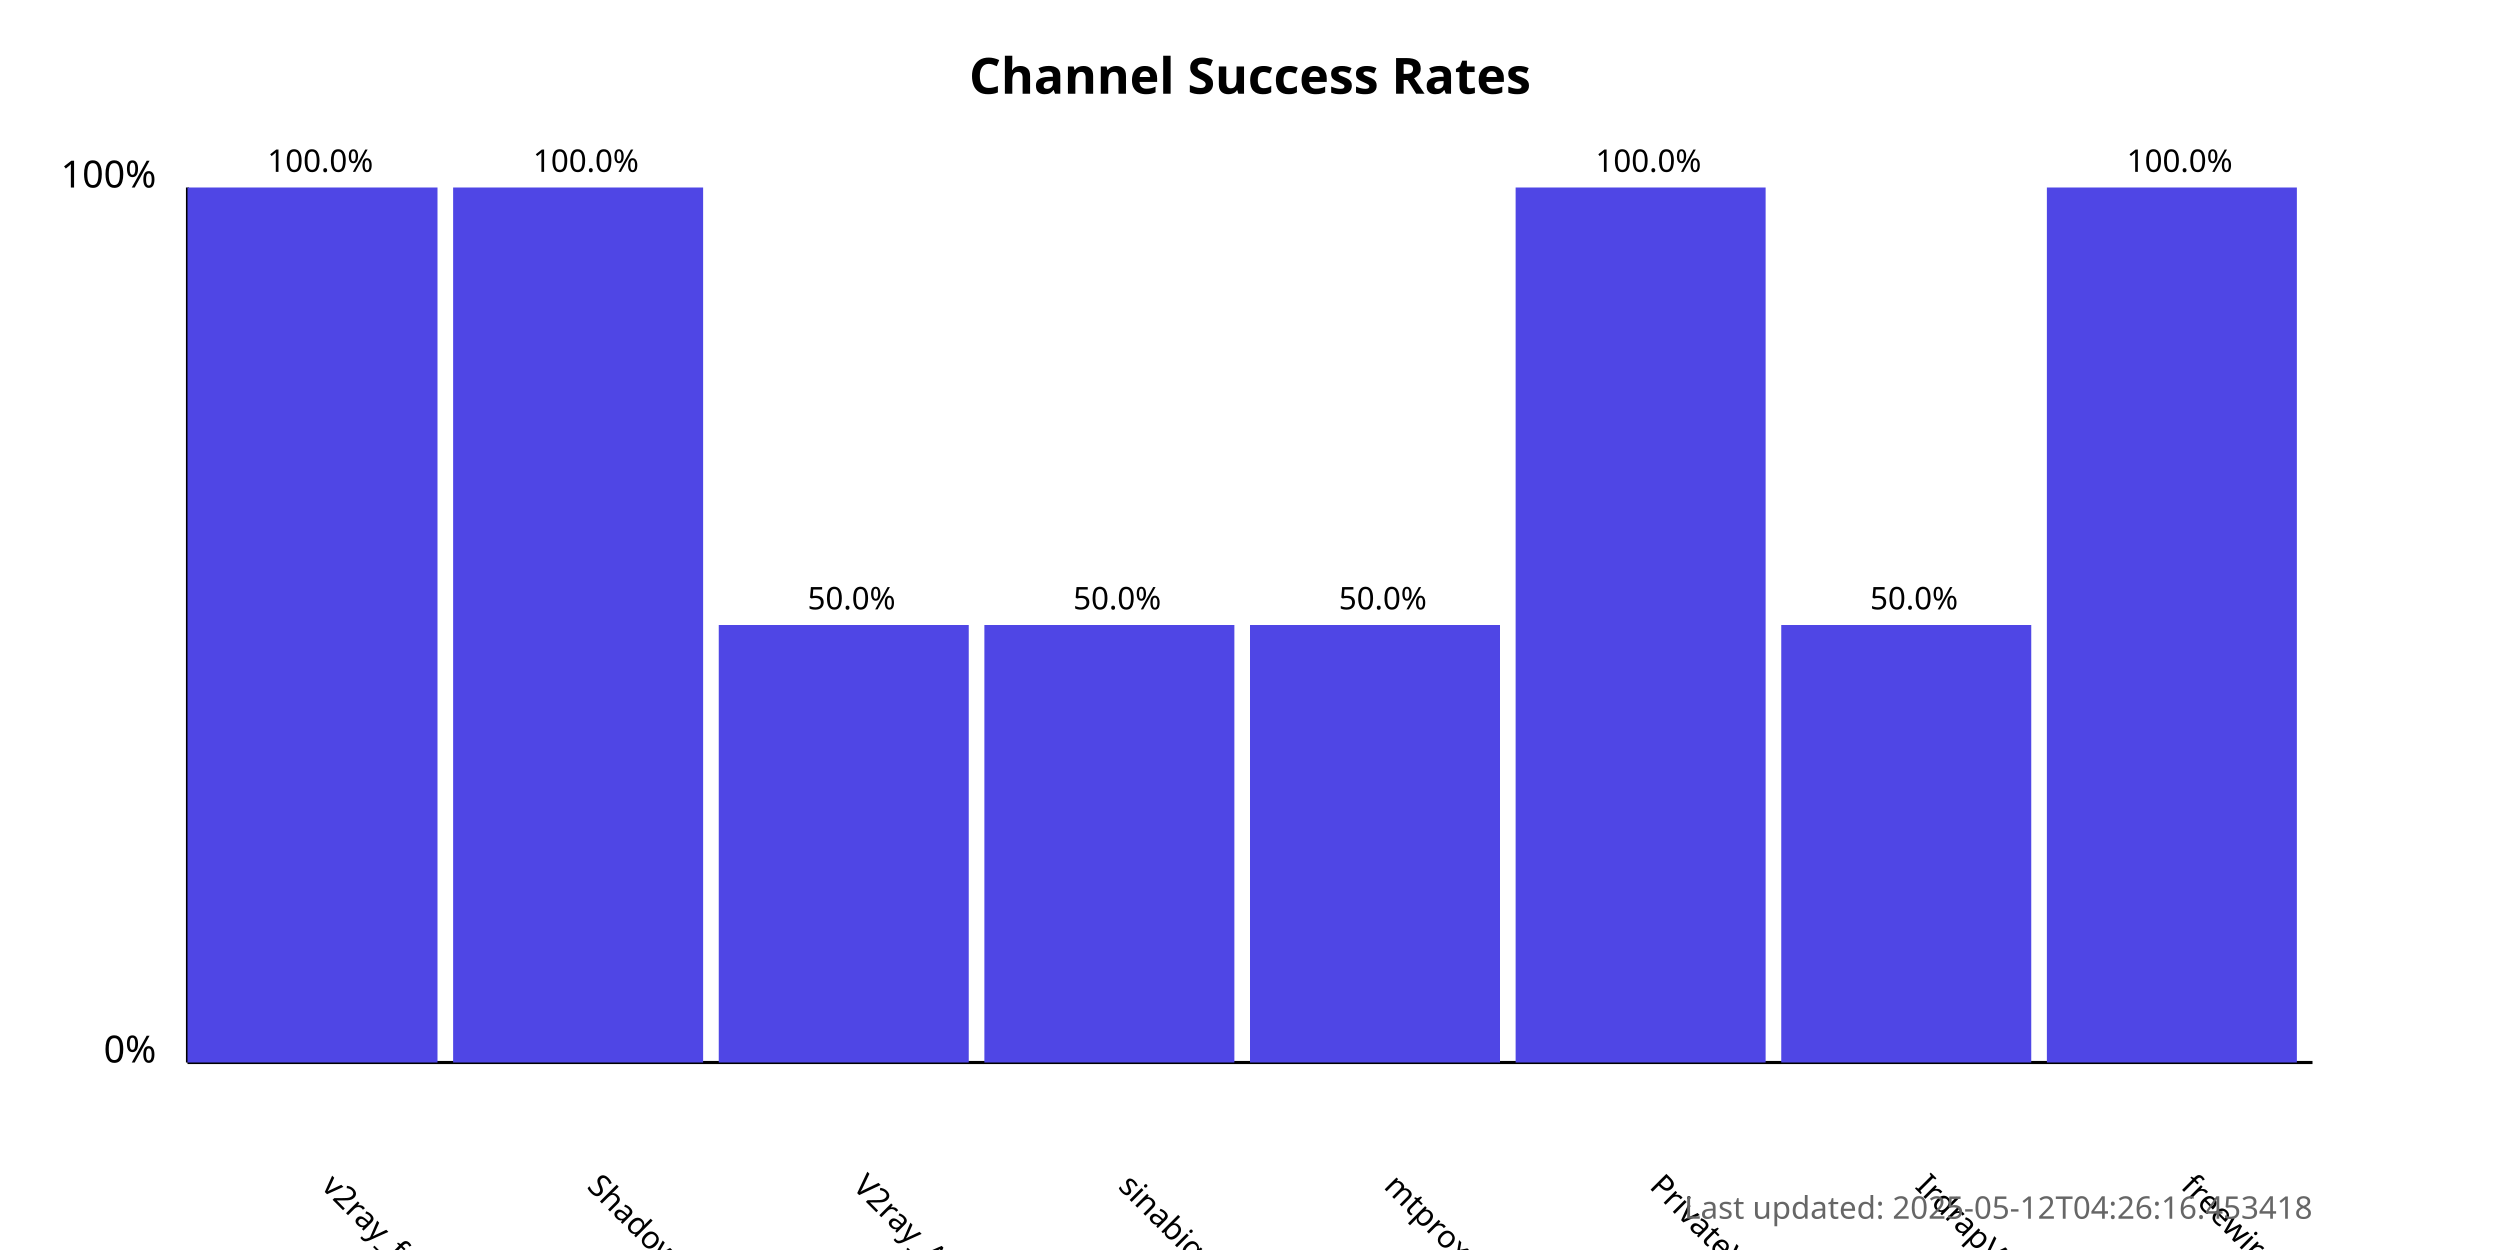
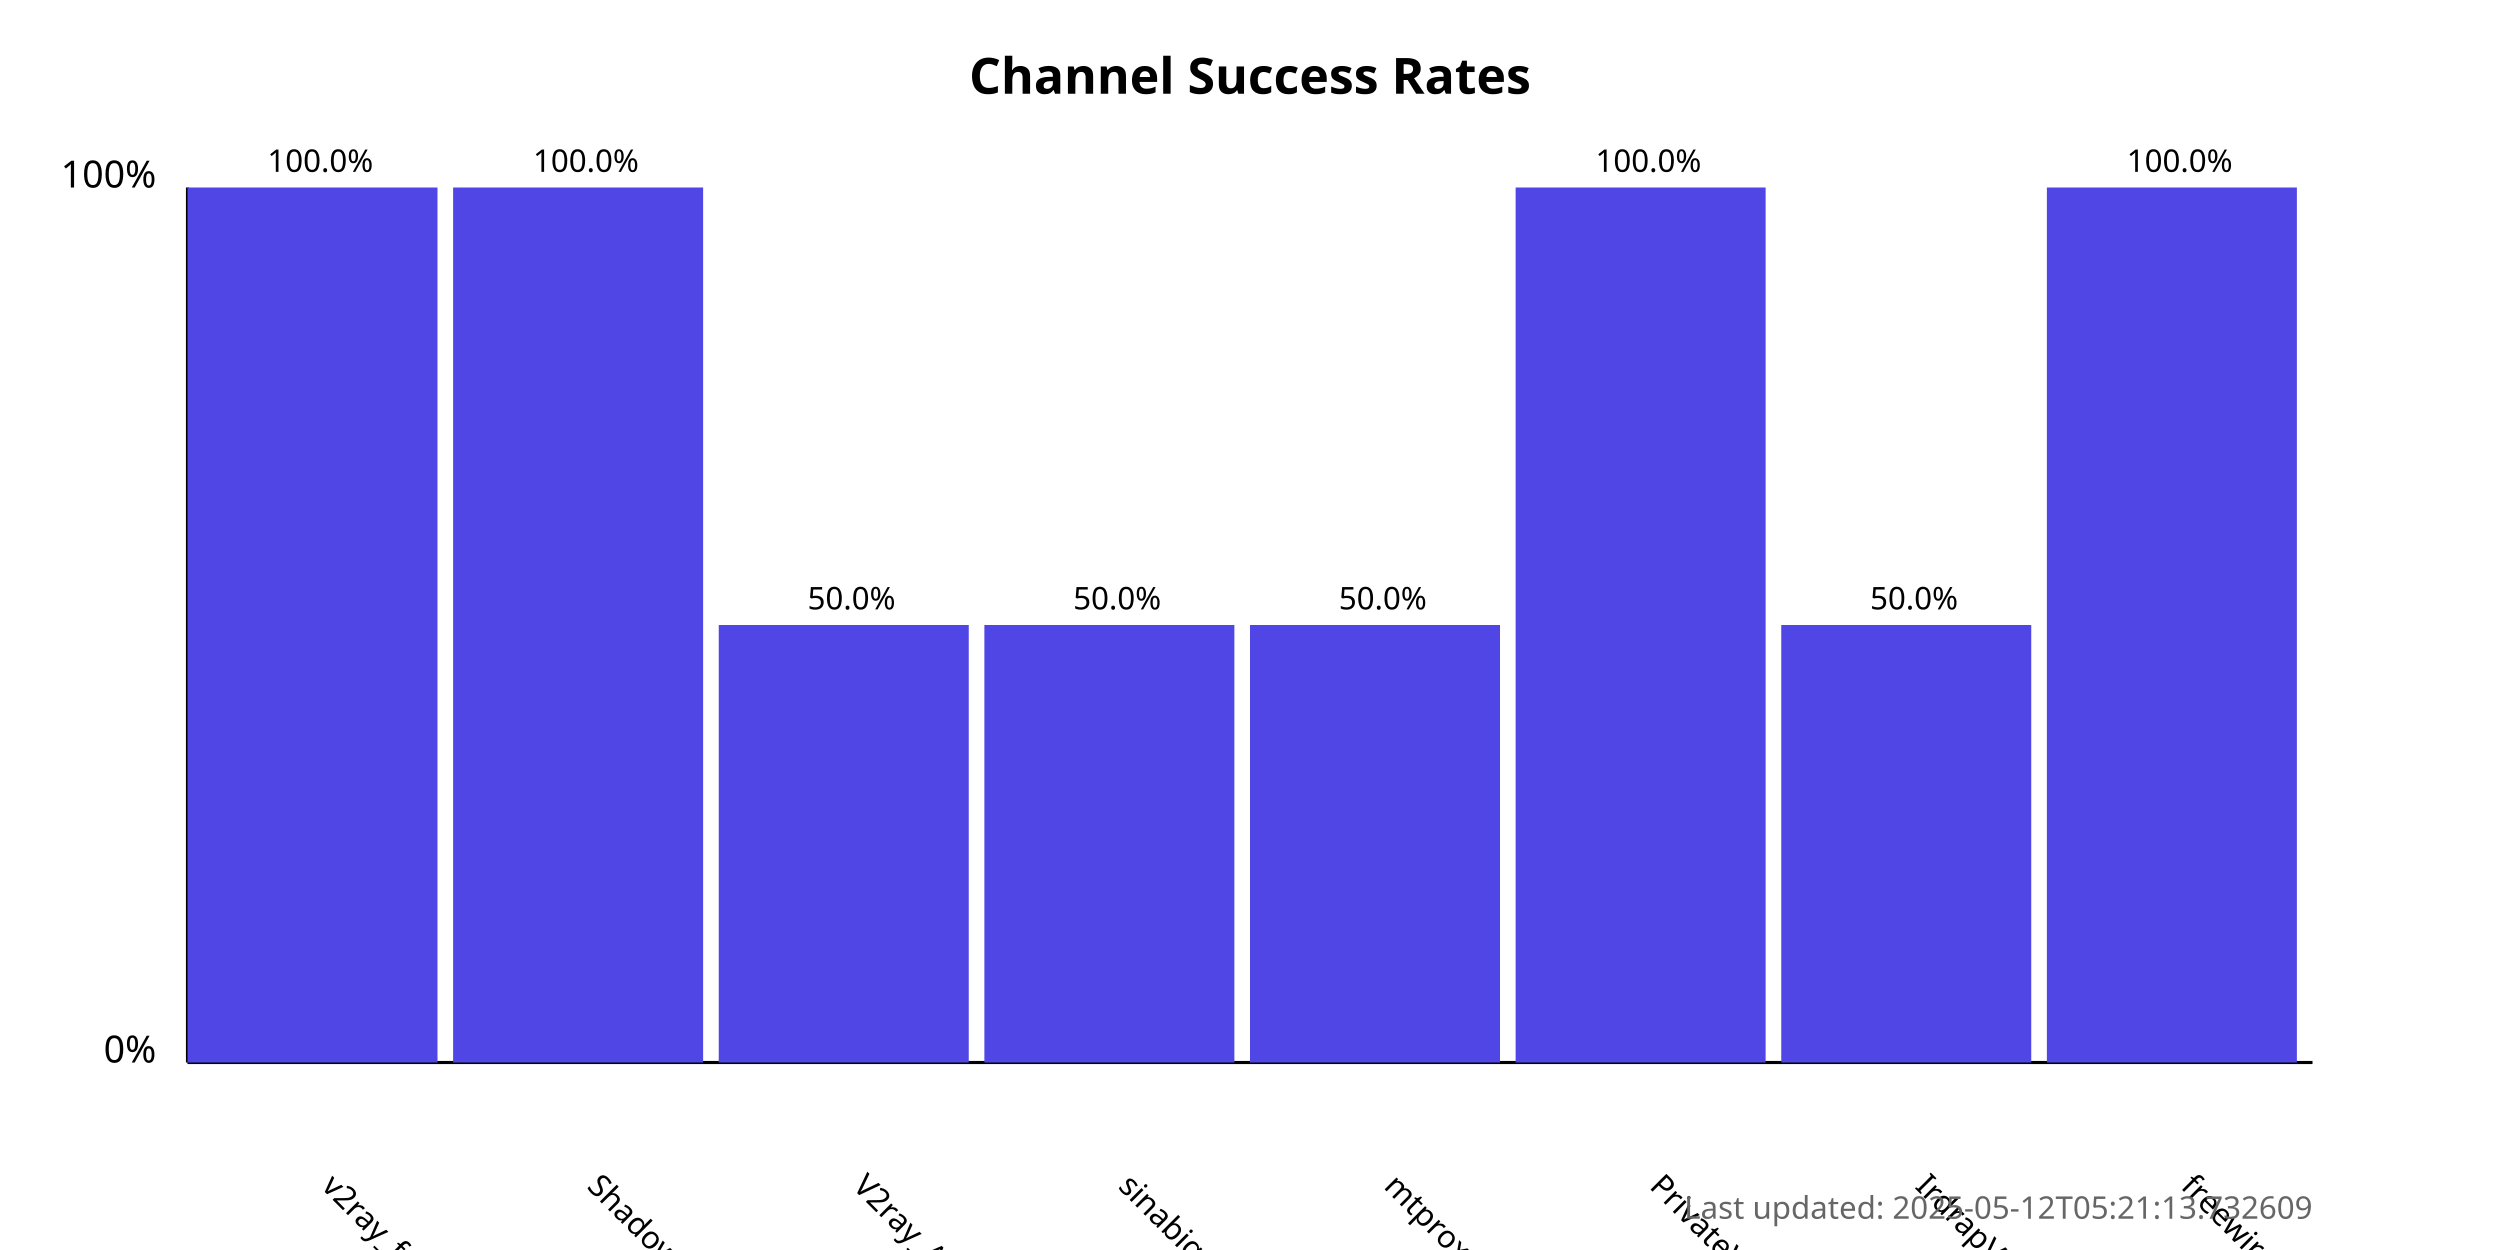
<svg xmlns="http://www.w3.org/2000/svg" width="800" height="400">
  <style>
            .chart-title { font: bold 16px sans-serif; }
            .axis-label { font: 12px sans-serif; }
            .tick-label { font: 10px sans-serif; }
            .bar { fill: #4f46e5; }
            .bar:hover { fill: #6366f1; }
            .timestamp { font: 10px sans-serif; fill: #666; }
        </style>
  <text x="400.0" y="30" text-anchor="middle" class="chart-title">
            Channel Success Rates
        </text>
  <line x1="60" y1="340" x2="60" y2="60" stroke="black" stroke-width="1" />
  <line x1="60" y1="340" x2="740" y2="340" stroke="black" stroke-width="1" />
  <text x="50" y="340" text-anchor="end" class="axis-label">0%</text>
  <text x="50" y="60" text-anchor="end" class="axis-label">100%</text>
  <g>
    <rect x="60" y="60.0" width="80.0" height="280.0" class="bar" />
    <text x="102.5" y="380" transform="rotate(45, 102.5, 380)" text-anchor="start" class="tick-label">
                v2ray_free_conf
            </text>
    <text x="102.5" y="55.0" text-anchor="middle" class="tick-label">
                100.0%
            </text>
  </g>
  <g>
    <rect x="145.0" y="60.0" width="80.0" height="280.0" class="bar" />
    <text x="187.5" y="380" transform="rotate(45, 187.5, 380)" text-anchor="start" class="tick-label">
                ShadowProxy66
            </text>
    <text x="187.5" y="55.0" text-anchor="middle" class="tick-label">
                100.0%
            </text>
  </g>
  <g>
    <rect x="230.0" y="200.0" width="80.0" height="140.0" class="bar" />
    <text x="272.5" y="380" transform="rotate(45, 272.5, 380)" text-anchor="start" class="tick-label">
                V2ray_Alpha
            </text>
    <text x="272.5" y="195.0" text-anchor="middle" class="tick-label">
                50.0%
            </text>
  </g>
  <g>
    <rect x="315.0" y="200.0" width="80.0" height="140.0" class="bar" />
    <text x="357.5" y="380" transform="rotate(45, 357.5, 380)" text-anchor="start" class="tick-label">
                sinabigo
            </text>
    <text x="357.5" y="195.0" text-anchor="middle" class="tick-label">
                50.0%
            </text>
  </g>
  <g>
    <rect x="400.0" y="200.0" width="80.0" height="140.0" class="bar" />
    <text x="442.5" y="380" transform="rotate(45, 442.5, 380)" text-anchor="start" class="tick-label">
                mtproxy_lists
            </text>
    <text x="442.5" y="195.0" text-anchor="middle" class="tick-label">
                50.0%
            </text>
  </g>
  <g>
    <rect x="485.0" y="60.0" width="80.0" height="280.0" class="bar" />
    <text x="527.5" y="380" transform="rotate(45, 527.5, 380)" text-anchor="start" class="tick-label">
                PrivateVPNs
            </text>
    <text x="527.5" y="55.0" text-anchor="middle" class="tick-label">
                100.0%
            </text>
  </g>
  <g>
    <rect x="570.0" y="200.0" width="80.0" height="140.0" class="bar" />
    <text x="612.5" y="380" transform="rotate(45, 612.5, 380)" text-anchor="start" class="tick-label">
                IrdrapVPNnews
            </text>
    <text x="612.5" y="195.0" text-anchor="middle" class="tick-label">
                50.0%
            </text>
  </g>
  <g>
    <rect x="655.0" y="60.0" width="80.0" height="280.0" class="bar" />
    <text x="697.5" y="380" transform="rotate(45, 697.5, 380)" text-anchor="start" class="tick-label">
                freewireguard
            </text>
    <text x="697.5" y="55.0" text-anchor="middle" class="tick-label">
                100.0%
            </text>
  </g>
  <text x="740" y="390" text-anchor="end" class="timestamp">
-             Last updated: 2025-05-12T04:26:16.453418
+             Last updated: 2025-05-12T05:21:13.732609
        </text>
</svg>
